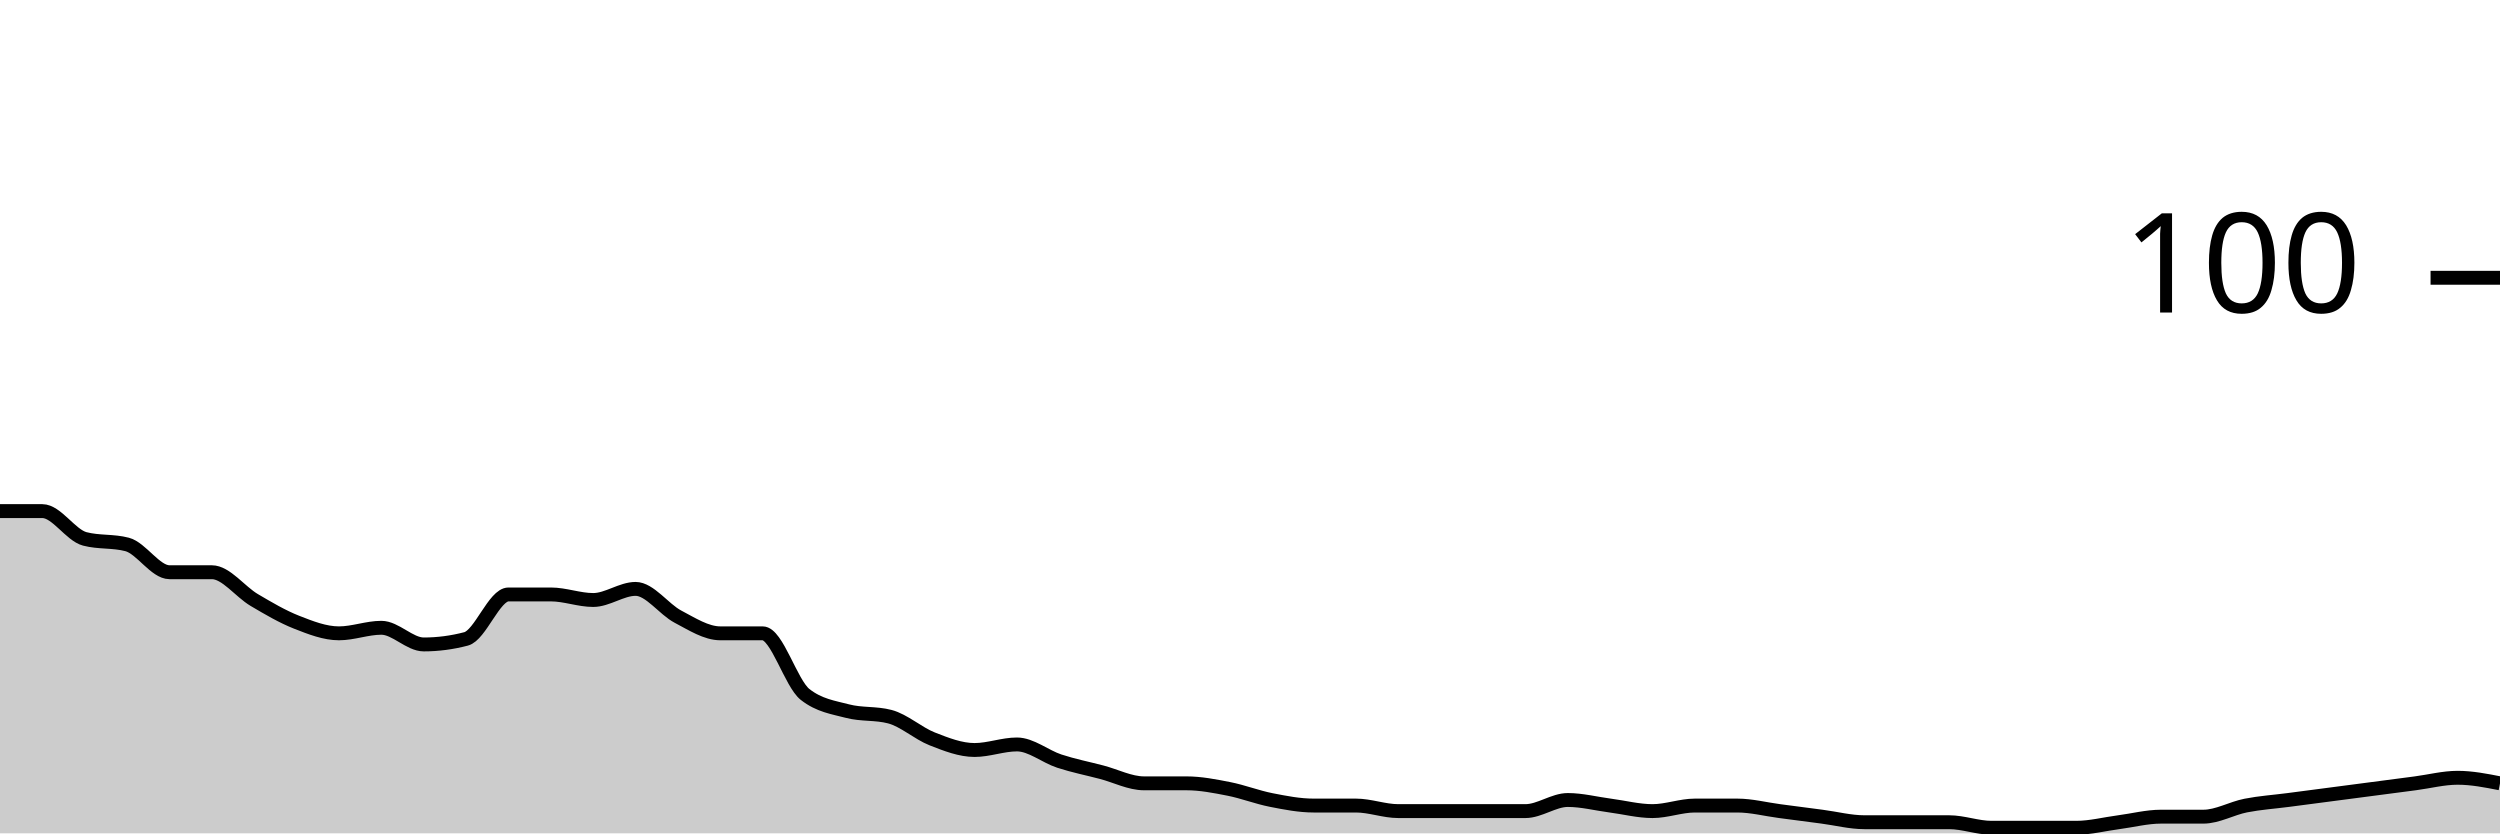
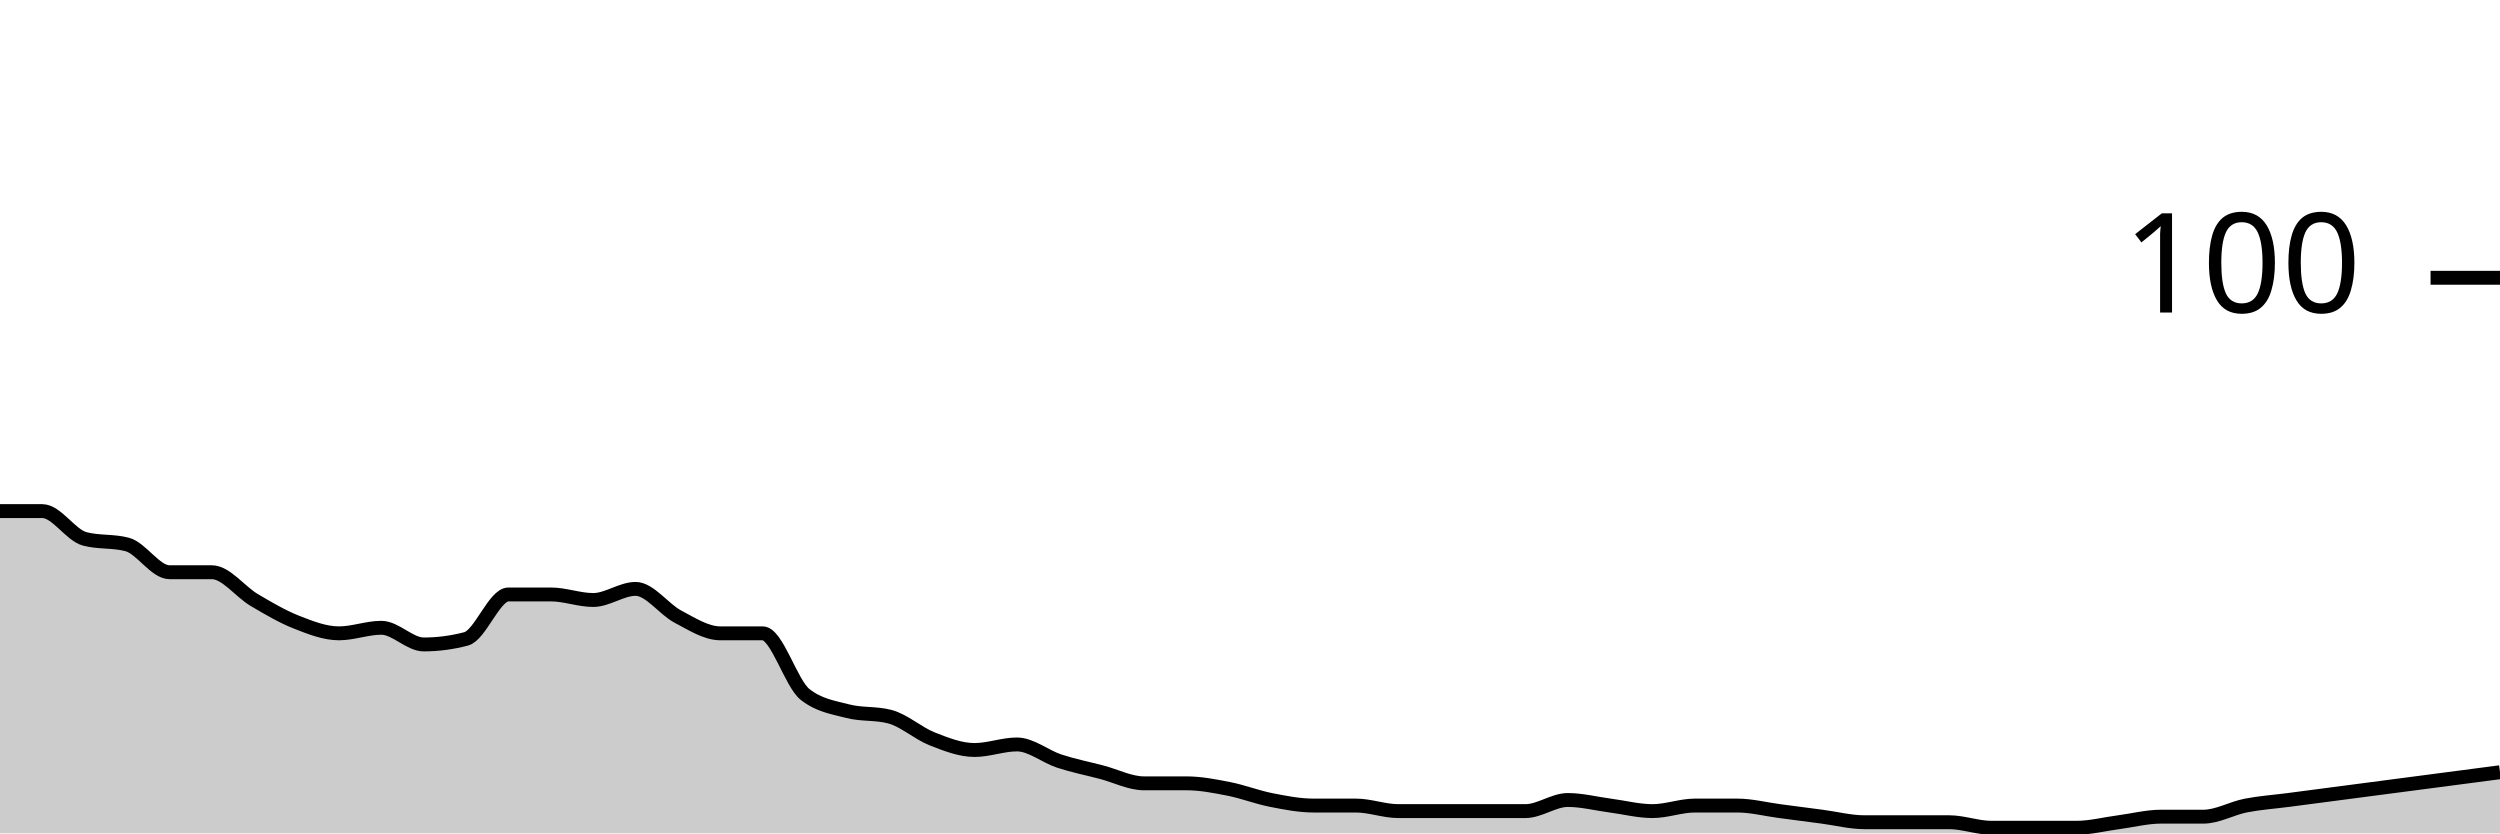
<svg xmlns="http://www.w3.org/2000/svg" viewBox="0 0 180 60">
  <g transform="translate(0,20)">
-     <path class="area" fill="rgba(0, 0, 0, 0.2)" d="M0,16.8C1.017,16.8,2.034,16.8,3.051,16.8C4.068,16.8,5.085,18.533,6.102,18.8C7.119,19.067,8.136,18.933,9.153,19.2C10.169,19.467,11.186,21.2,12.203,21.2C13.22,21.2,14.237,21.2,15.254,21.2C16.271,21.2,17.288,22.6,18.305,23.2C19.322,23.8,20.339,24.4,21.356,24.8C22.373,25.2,23.39,25.6,24.407,25.6C25.424,25.6,26.441,25.2,27.458,25.2C28.475,25.2,29.492,26.4,30.508,26.4C31.525,26.4,32.542,26.267,33.559,26C34.576,25.733,35.593,22.8,36.61,22.8C37.627,22.8,38.644,22.8,39.661,22.8C40.678,22.8,41.695,23.2,42.712,23.2C43.729,23.2,44.746,22.4,45.763,22.4C46.78,22.4,47.797,23.867,48.814,24.4C49.831,24.933,50.847,25.6,51.864,25.6C52.881,25.6,53.898,25.6,54.915,25.6C55.932,25.6,56.949,29.2,57.966,30C58.983,30.8,60,30.933,61.017,31.2C62.034,31.467,63.051,31.333,64.068,31.6C65.085,31.867,66.102,32.8,67.119,33.2C68.136,33.6,69.153,34,70.169,34C71.186,34,72.203,33.6,73.22,33.6C74.237,33.6,75.254,34.467,76.271,34.8C77.288,35.133,78.305,35.333,79.322,35.6C80.339,35.867,81.356,36.4,82.373,36.4C83.39,36.4,84.407,36.4,85.424,36.4C86.441,36.4,87.458,36.6,88.475,36.8C89.492,37,90.508,37.4,91.525,37.6C92.542,37.8,93.559,38,94.576,38C95.593,38,96.61,38,97.627,38C98.644,38,99.661,38.4,100.678,38.4C101.695,38.4,102.712,38.4,103.729,38.4C104.746,38.4,105.763,38.4,106.78,38.4C107.797,38.4,108.814,38.4,109.831,38.4C110.847,38.4,111.864,37.6,112.881,37.6C113.898,37.6,114.915,37.867,115.932,38C116.949,38.133,117.966,38.4,118.983,38.4C120,38.4,121.017,38,122.034,38C123.051,38,124.068,38,125.085,38C126.102,38,127.119,38.267,128.136,38.4C129.153,38.533,130.169,38.667,131.186,38.8C132.203,38.933,133.22,39.2,134.237,39.2C135.254,39.2,136.271,39.2,137.288,39.2C138.305,39.2,139.322,39.2,140.339,39.2C141.356,39.2,142.373,39.6,143.39,39.6C144.407,39.6,145.424,39.6,146.441,39.6C147.458,39.6,148.475,39.6,149.492,39.6C150.508,39.6,151.525,39.333,152.542,39.2C153.559,39.067,154.576,38.8,155.593,38.8C156.61,38.8,157.627,38.8,158.644,38.8C159.661,38.8,160.678,38.2,161.695,38C162.712,37.8,163.729,37.733,164.746,37.6C165.763,37.467,166.78,37.333,167.797,37.2C168.814,37.067,169.831,36.933,170.847,36.8C171.864,36.667,172.881,36.533,173.898,36.4C174.915,36.267,175.932,36,176.949,36C177.966,36,178.983,36.2,180,36.4L180,40C178.983,40,177.966,40,176.949,40C175.932,40,174.915,40,173.898,40C172.881,40,171.864,40,170.847,40C169.831,40,168.814,40,167.797,40C166.78,40,165.763,40,164.746,40C163.729,40,162.712,40,161.695,40C160.678,40,159.661,40,158.644,40C157.627,40,156.61,40,155.593,40C154.576,40,153.559,40,152.542,40C151.525,40,150.508,40,149.492,40C148.475,40,147.458,40,146.441,40C145.424,40,144.407,40,143.39,40C142.373,40,141.356,40,140.339,40C139.322,40,138.305,40,137.288,40C136.271,40,135.254,40,134.237,40C133.22,40,132.203,40,131.186,40C130.169,40,129.153,40,128.136,40C127.119,40,126.102,40,125.085,40C124.068,40,123.051,40,122.034,40C121.017,40,120,40,118.983,40C117.966,40,116.949,40,115.932,40C114.915,40,113.898,40,112.881,40C111.864,40,110.847,40,109.831,40C108.814,40,107.797,40,106.78,40C105.763,40,104.746,40,103.729,40C102.712,40,101.695,40,100.678,40C99.661,40,98.644,40,97.627,40C96.61,40,95.593,40,94.576,40C93.559,40,92.542,40,91.525,40C90.508,40,89.492,40,88.475,40C87.458,40,86.441,40,85.424,40C84.407,40,83.39,40,82.373,40C81.356,40,80.339,40,79.322,40C78.305,40,77.288,40,76.271,40C75.254,40,74.237,40,73.22,40C72.203,40,71.186,40,70.169,40C69.153,40,68.136,40,67.119,40C66.102,40,65.085,40,64.068,40C63.051,40,62.034,40,61.017,40C60,40,58.983,40,57.966,40C56.949,40,55.932,40,54.915,40C53.898,40,52.881,40,51.864,40C50.847,40,49.831,40,48.814,40C47.797,40,46.78,40,45.763,40C44.746,40,43.729,40,42.712,40C41.695,40,40.678,40,39.661,40C38.644,40,37.627,40,36.61,40C35.593,40,34.576,40,33.559,40C32.542,40,31.525,40,30.508,40C29.492,40,28.475,40,27.458,40C26.441,40,25.424,40,24.407,40C23.39,40,22.373,40,21.356,40C20.339,40,19.322,40,18.305,40C17.288,40,16.271,40,15.254,40C14.237,40,13.22,40,12.203,40C11.186,40,10.169,40,9.153,40C8.136,40,7.119,40,6.102,40C5.085,40,4.068,40,3.051,40C2.034,40,1.017,40,0,40Z" />
-     <path class="line" stroke="black" fill="none" d="M0,16.8C1.017,16.8,2.034,16.8,3.051,16.8C4.068,16.8,5.085,18.533,6.102,18.8C7.119,19.067,8.136,18.933,9.153,19.2C10.169,19.467,11.186,21.2,12.203,21.2C13.22,21.2,14.237,21.2,15.254,21.2C16.271,21.2,17.288,22.6,18.305,23.2C19.322,23.8,20.339,24.4,21.356,24.8C22.373,25.2,23.39,25.6,24.407,25.6C25.424,25.6,26.441,25.2,27.458,25.2C28.475,25.2,29.492,26.4,30.508,26.4C31.525,26.4,32.542,26.267,33.559,26C34.576,25.733,35.593,22.8,36.61,22.8C37.627,22.8,38.644,22.8,39.661,22.8C40.678,22.8,41.695,23.2,42.712,23.2C43.729,23.2,44.746,22.4,45.763,22.4C46.78,22.4,47.797,23.867,48.814,24.4C49.831,24.933,50.847,25.6,51.864,25.6C52.881,25.6,53.898,25.6,54.915,25.6C55.932,25.6,56.949,29.2,57.966,30C58.983,30.8,60,30.933,61.017,31.2C62.034,31.467,63.051,31.333,64.068,31.6C65.085,31.867,66.102,32.8,67.119,33.2C68.136,33.6,69.153,34,70.169,34C71.186,34,72.203,33.6,73.22,33.6C74.237,33.6,75.254,34.467,76.271,34.8C77.288,35.133,78.305,35.333,79.322,35.6C80.339,35.867,81.356,36.4,82.373,36.4C83.39,36.4,84.407,36.4,85.424,36.4C86.441,36.4,87.458,36.6,88.475,36.8C89.492,37,90.508,37.4,91.525,37.6C92.542,37.8,93.559,38,94.576,38C95.593,38,96.61,38,97.627,38C98.644,38,99.661,38.4,100.678,38.4C101.695,38.4,102.712,38.4,103.729,38.4C104.746,38.4,105.763,38.4,106.78,38.4C107.797,38.4,108.814,38.4,109.831,38.4C110.847,38.4,111.864,37.6,112.881,37.6C113.898,37.6,114.915,37.867,115.932,38C116.949,38.133,117.966,38.4,118.983,38.4C120,38.4,121.017,38,122.034,38C123.051,38,124.068,38,125.085,38C126.102,38,127.119,38.267,128.136,38.4C129.153,38.533,130.169,38.667,131.186,38.8C132.203,38.933,133.22,39.2,134.237,39.2C135.254,39.2,136.271,39.2,137.288,39.2C138.305,39.2,139.322,39.2,140.339,39.2C141.356,39.2,142.373,39.6,143.39,39.6C144.407,39.6,145.424,39.6,146.441,39.6C147.458,39.6,148.475,39.6,149.492,39.6C150.508,39.6,151.525,39.333,152.542,39.2C153.559,39.067,154.576,38.8,155.593,38.8C156.61,38.8,157.627,38.8,158.644,38.8C159.661,38.8,160.678,38.2,161.695,38C162.712,37.8,163.729,37.733,164.746,37.6C165.763,37.467,166.78,37.333,167.797,37.2C168.814,37.067,169.831,36.933,170.847,36.8C171.864,36.667,172.881,36.533,173.898,36.4C174.915,36.267,175.932,36,176.949,36C177.966,36,178.983,36.2,180,36.4" />
+     <path class="area" fill="rgba(0, 0, 0, 0.2)" d="M0,16.8C1.017,16.8,2.034,16.8,3.051,16.8C4.068,16.8,5.085,18.533,6.102,18.8C7.119,19.067,8.136,18.933,9.153,19.2C10.169,19.467,11.186,21.2,12.203,21.2C13.22,21.2,14.237,21.2,15.254,21.2C16.271,21.2,17.288,22.6,18.305,23.2C19.322,23.8,20.339,24.4,21.356,24.8C22.373,25.2,23.39,25.6,24.407,25.6C25.424,25.6,26.441,25.2,27.458,25.2C28.475,25.2,29.492,26.4,30.508,26.4C31.525,26.4,32.542,26.267,33.559,26C34.576,25.733,35.593,22.8,36.61,22.8C37.627,22.8,38.644,22.8,39.661,22.8C40.678,22.8,41.695,23.2,42.712,23.2C43.729,23.2,44.746,22.4,45.763,22.4C46.78,22.4,47.797,23.867,48.814,24.4C49.831,24.933,50.847,25.6,51.864,25.6C52.881,25.6,53.898,25.6,54.915,25.6C55.932,25.6,56.949,29.2,57.966,30C58.983,30.8,60,30.933,61.017,31.2C62.034,31.467,63.051,31.333,64.068,31.6C65.085,31.867,66.102,32.8,67.119,33.2C68.136,33.6,69.153,34,70.169,34C71.186,34,72.203,33.6,73.22,33.6C74.237,33.6,75.254,34.467,76.271,34.8C77.288,35.133,78.305,35.333,79.322,35.6C80.339,35.867,81.356,36.4,82.373,36.4C83.39,36.4,84.407,36.4,85.424,36.4C86.441,36.4,87.458,36.6,88.475,36.8C89.492,37,90.508,37.4,91.525,37.6C92.542,37.8,93.559,38,94.576,38C95.593,38,96.61,38,97.627,38C98.644,38,99.661,38.4,100.678,38.4C101.695,38.4,102.712,38.4,103.729,38.4C104.746,38.4,105.763,38.4,106.78,38.4C107.797,38.4,108.814,38.4,109.831,38.4C110.847,38.4,111.864,37.6,112.881,37.6C113.898,37.6,114.915,37.867,115.932,38C116.949,38.133,117.966,38.4,118.983,38.4C120,38.4,121.017,38,122.034,38C123.051,38,124.068,38,125.085,38C126.102,38,127.119,38.267,128.136,38.4C129.153,38.533,130.169,38.667,131.186,38.8C132.203,38.933,133.22,39.2,134.237,39.2C135.254,39.2,136.271,39.2,137.288,39.2C138.305,39.2,139.322,39.2,140.339,39.2C141.356,39.2,142.373,39.6,143.39,39.6C144.407,39.6,145.424,39.6,146.441,39.6C147.458,39.6,148.475,39.6,149.492,39.6C150.508,39.6,151.525,39.333,152.542,39.2C153.559,39.067,154.576,38.8,155.593,38.8C156.61,38.8,157.627,38.8,158.644,38.8C159.661,38.8,160.678,38.2,161.695,38C162.712,37.8,163.729,37.733,164.746,37.6C165.763,37.467,166.78,37.333,167.797,37.2C168.814,37.067,169.831,36.933,170.847,36.8C171.864,36.667,172.881,36.533,173.898,36.4C174.915,36.267,175.932,36.133,176.949,36C177.966,35.867,178.983,35.733,180,35.6L180,40C178.983,40,177.966,40,176.949,40C175.932,40,174.915,40,173.898,40C172.881,40,171.864,40,170.847,40C169.831,40,168.814,40,167.797,40C166.78,40,165.763,40,164.746,40C163.729,40,162.712,40,161.695,40C160.678,40,159.661,40,158.644,40C157.627,40,156.61,40,155.593,40C154.576,40,153.559,40,152.542,40C151.525,40,150.508,40,149.492,40C148.475,40,147.458,40,146.441,40C145.424,40,144.407,40,143.39,40C142.373,40,141.356,40,140.339,40C139.322,40,138.305,40,137.288,40C136.271,40,135.254,40,134.237,40C133.22,40,132.203,40,131.186,40C130.169,40,129.153,40,128.136,40C127.119,40,126.102,40,125.085,40C124.068,40,123.051,40,122.034,40C121.017,40,120,40,118.983,40C117.966,40,116.949,40,115.932,40C114.915,40,113.898,40,112.881,40C111.864,40,110.847,40,109.831,40C108.814,40,107.797,40,106.78,40C105.763,40,104.746,40,103.729,40C102.712,40,101.695,40,100.678,40C99.661,40,98.644,40,97.627,40C96.61,40,95.593,40,94.576,40C93.559,40,92.542,40,91.525,40C90.508,40,89.492,40,88.475,40C87.458,40,86.441,40,85.424,40C84.407,40,83.39,40,82.373,40C81.356,40,80.339,40,79.322,40C78.305,40,77.288,40,76.271,40C75.254,40,74.237,40,73.22,40C72.203,40,71.186,40,70.169,40C69.153,40,68.136,40,67.119,40C66.102,40,65.085,40,64.068,40C63.051,40,62.034,40,61.017,40C60,40,58.983,40,57.966,40C56.949,40,55.932,40,54.915,40C53.898,40,52.881,40,51.864,40C50.847,40,49.831,40,48.814,40C47.797,40,46.78,40,45.763,40C44.746,40,43.729,40,42.712,40C41.695,40,40.678,40,39.661,40C38.644,40,37.627,40,36.61,40C35.593,40,34.576,40,33.559,40C32.542,40,31.525,40,30.508,40C29.492,40,28.475,40,27.458,40C26.441,40,25.424,40,24.407,40C23.39,40,22.373,40,21.356,40C20.339,40,19.322,40,18.305,40C17.288,40,16.271,40,15.254,40C14.237,40,13.22,40,12.203,40C11.186,40,10.169,40,9.153,40C8.136,40,7.119,40,6.102,40C5.085,40,4.068,40,3.051,40C2.034,40,1.017,40,0,40Z" />
+     <path class="line" stroke="black" fill="none" d="M0,16.8C1.017,16.8,2.034,16.8,3.051,16.8C4.068,16.8,5.085,18.533,6.102,18.8C7.119,19.067,8.136,18.933,9.153,19.2C10.169,19.467,11.186,21.2,12.203,21.2C13.22,21.2,14.237,21.2,15.254,21.2C16.271,21.2,17.288,22.6,18.305,23.2C19.322,23.8,20.339,24.4,21.356,24.8C22.373,25.2,23.39,25.6,24.407,25.6C25.424,25.6,26.441,25.2,27.458,25.2C28.475,25.2,29.492,26.4,30.508,26.4C31.525,26.4,32.542,26.267,33.559,26C34.576,25.733,35.593,22.8,36.61,22.8C37.627,22.8,38.644,22.8,39.661,22.8C40.678,22.8,41.695,23.2,42.712,23.2C43.729,23.2,44.746,22.4,45.763,22.4C46.78,22.4,47.797,23.867,48.814,24.4C49.831,24.933,50.847,25.6,51.864,25.6C52.881,25.6,53.898,25.6,54.915,25.6C55.932,25.6,56.949,29.2,57.966,30C58.983,30.8,60,30.933,61.017,31.2C62.034,31.467,63.051,31.333,64.068,31.6C65.085,31.867,66.102,32.8,67.119,33.2C68.136,33.6,69.153,34,70.169,34C71.186,34,72.203,33.6,73.22,33.6C74.237,33.6,75.254,34.467,76.271,34.8C77.288,35.133,78.305,35.333,79.322,35.6C80.339,35.867,81.356,36.4,82.373,36.4C83.39,36.4,84.407,36.4,85.424,36.4C86.441,36.4,87.458,36.6,88.475,36.8C89.492,37,90.508,37.4,91.525,37.6C92.542,37.8,93.559,38,94.576,38C95.593,38,96.61,38,97.627,38C98.644,38,99.661,38.4,100.678,38.4C101.695,38.4,102.712,38.4,103.729,38.4C104.746,38.4,105.763,38.4,106.78,38.4C107.797,38.4,108.814,38.4,109.831,38.4C110.847,38.4,111.864,37.6,112.881,37.6C113.898,37.6,114.915,37.867,115.932,38C116.949,38.133,117.966,38.4,118.983,38.4C120,38.4,121.017,38,122.034,38C123.051,38,124.068,38,125.085,38C126.102,38,127.119,38.267,128.136,38.4C129.153,38.533,130.169,38.667,131.186,38.8C132.203,38.933,133.22,39.2,134.237,39.2C135.254,39.2,136.271,39.2,137.288,39.2C138.305,39.2,139.322,39.2,140.339,39.2C141.356,39.2,142.373,39.6,143.39,39.6C144.407,39.6,145.424,39.6,146.441,39.6C147.458,39.6,148.475,39.6,149.492,39.6C150.508,39.6,151.525,39.333,152.542,39.2C153.559,39.067,154.576,38.8,155.593,38.8C156.61,38.8,157.627,38.8,158.644,38.8C159.661,38.8,160.678,38.2,161.695,38C162.712,37.8,163.729,37.733,164.746,37.6C165.763,37.467,166.78,37.333,167.797,37.2C168.814,37.067,169.831,36.933,170.847,36.8C171.864,36.667,172.881,36.533,173.898,36.4C174.915,36.267,175.932,36.133,176.949,36C177.966,35.867,178.983,35.733,180,35.6" />
    <path class="axis-ceiling" stroke-width="1" stroke="black" fill="none" d="M175,0L180,0" />
    <text class="axis-ceiling-label" font-family="sans-serif" text-anchor="end" font-size="10px" x="170" y="2.5">100</text>
  </g>
</svg>
